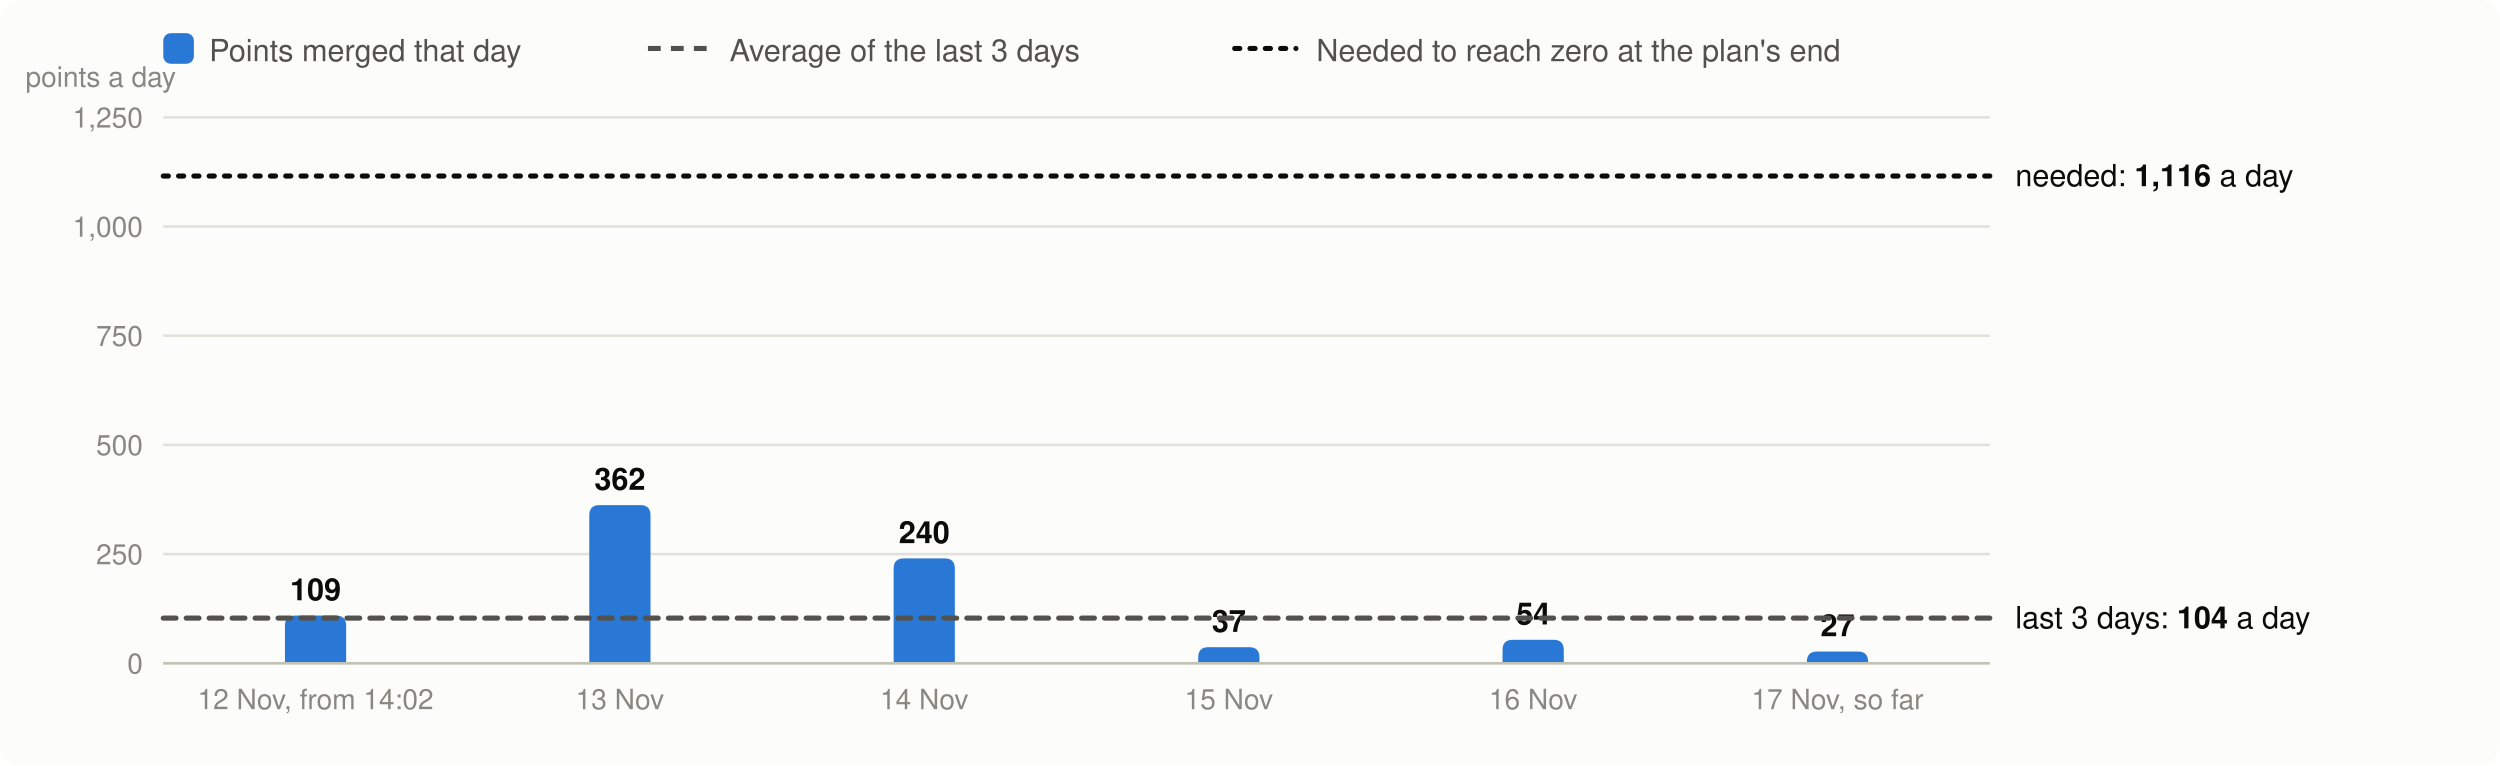
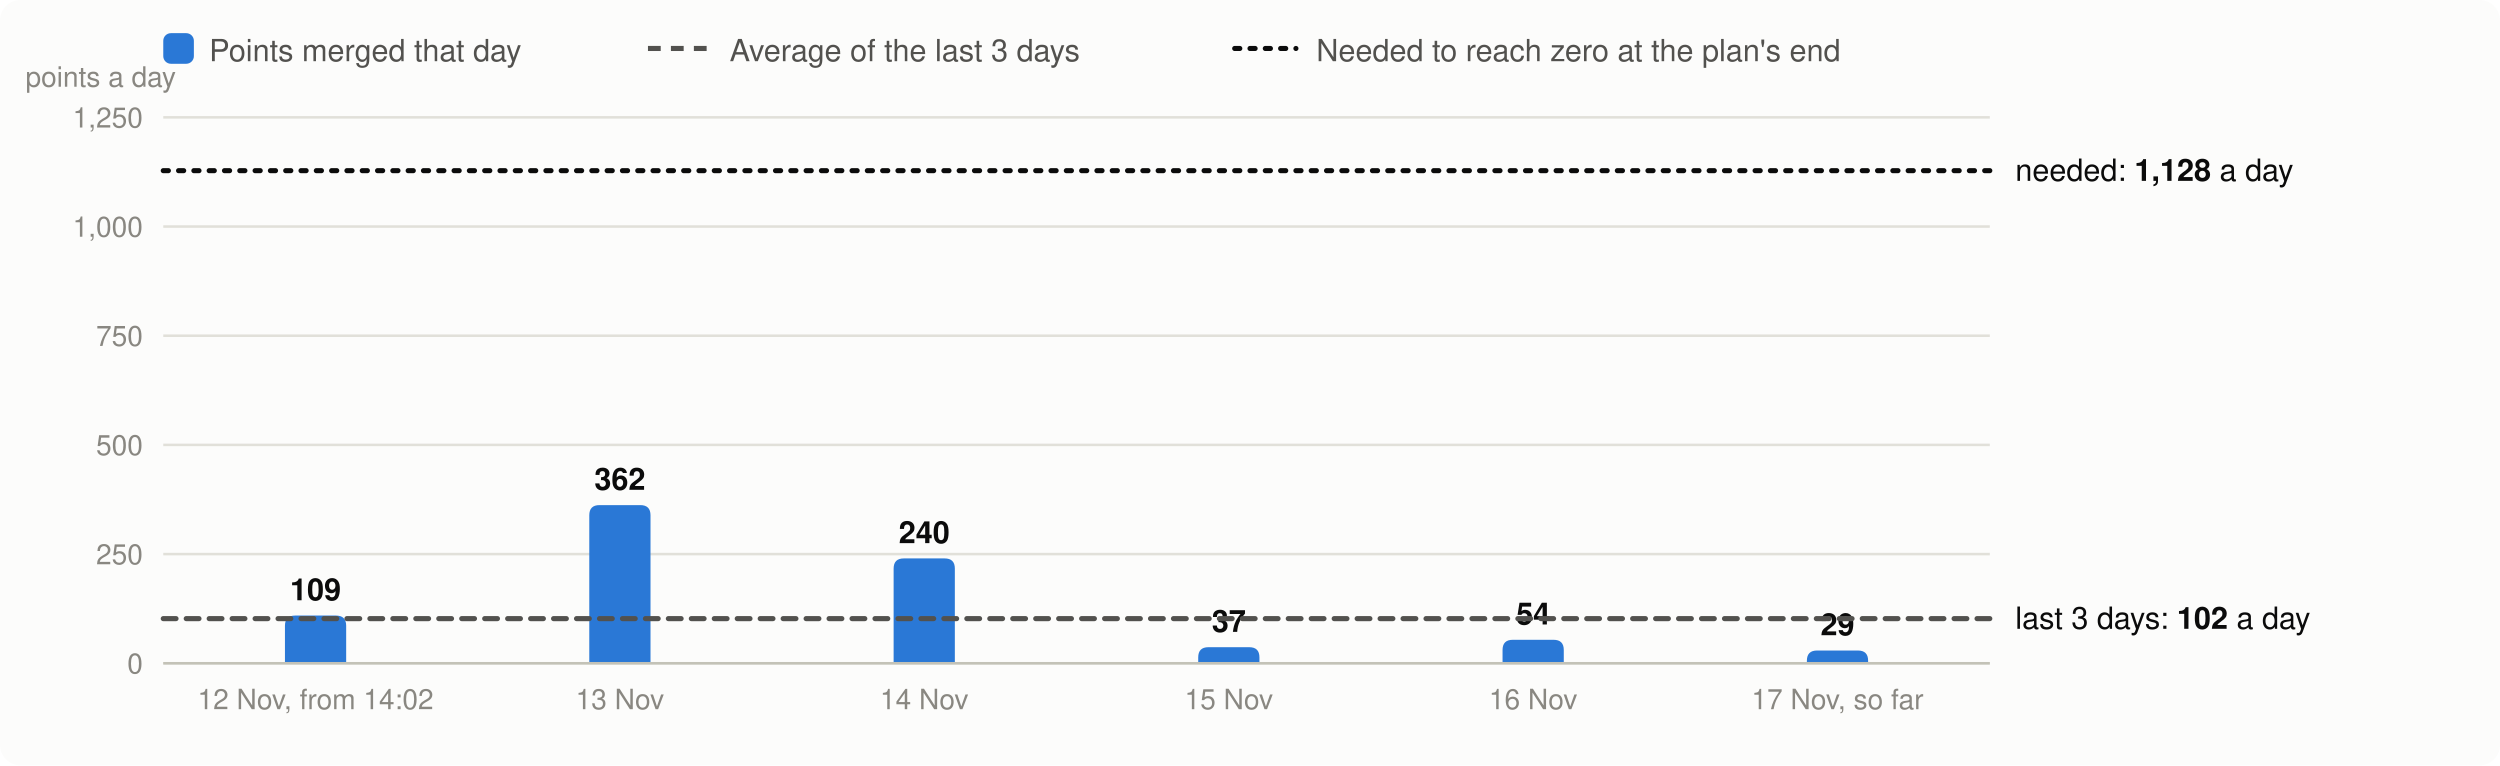
<svg xmlns="http://www.w3.org/2000/svg" viewBox="0 0 980 300" width="980" height="300" font-family="system-ui,-apple-system,Segoe UI,Helvetica,Arial,sans-serif" font-size="13" role="img" aria-label="Velocity: story points merged per day, the 3-day average and the velocity needed">
  <rect width="980" height="300" rx="8" fill="#fcfcfb" />
  <rect x="64" y="13" width="12" height="12" rx="3" fill="#2a78d6" />
  <text x="82" y="24" fill="#52514e" font-size="12">Points merged that day</text>
  <line x1="254" x2="278" y1="19" y2="19" stroke="#52514e" stroke-width="2" stroke-dasharray="5 4" />
  <text x="286" y="24" fill="#52514e" font-size="12">Average of the last 3 days</text>
  <line x1="484" x2="508" y1="19" y2="19" stroke="#0b0b0b" stroke-width="2" stroke-dasharray="2 4" stroke-linecap="round" />
  <text x="516" y="24" fill="#52514e" font-size="12">Needed to reach zero at the plan's end</text>
  <line x1="64" x2="780" y1="260.0" y2="260.0" stroke="#e1e0d9" />
  <text x="56" y="264.0" text-anchor="end" fill="#898781" font-size="11">0</text>
  <line x1="64" x2="780" y1="217.2" y2="217.2" stroke="#e1e0d9" />
  <text x="56" y="221.2" text-anchor="end" fill="#898781" font-size="11">250</text>
  <line x1="64" x2="780" y1="174.4" y2="174.4" stroke="#e1e0d9" />
  <text x="56" y="178.4" text-anchor="end" fill="#898781" font-size="11">500</text>
  <line x1="64" x2="780" y1="131.6" y2="131.6" stroke="#e1e0d9" />
  <text x="56" y="135.6" text-anchor="end" fill="#898781" font-size="11">750</text>
  <line x1="64" x2="780" y1="88.8" y2="88.8" stroke="#e1e0d9" />
  <text x="56" y="92.8" text-anchor="end" fill="#898781" font-size="11">1,000</text>
  <line x1="64" x2="780" y1="46.0" y2="46.0" stroke="#e1e0d9" />
  <text x="56" y="50.0" text-anchor="end" fill="#898781" font-size="11">1,250</text>
  <text x="10" y="34" fill="#898781" font-size="11">points a day</text>
  <path d="M111.7,260.0V245.3Q111.7,241.3 115.7,241.3H131.7Q135.7,241.3 135.7,245.3V260.0Z" fill="#2a78d6" />
  <text x="123.7" y="235.3" text-anchor="middle" fill="#0b0b0b" font-size="12" font-weight="600">109</text>
  <text x="123.7" y="278" text-anchor="middle" fill="#898781" font-size="11">12 Nov, from 14:02</text>
  <path d="M231.0,260.0V202.0Q231.0,198.0 235.0,198.0H251.0Q255.0,198.0 255.0,202.0V260.0Z" fill="#2a78d6" />
  <text x="243.0" y="192.0" text-anchor="middle" fill="#0b0b0b" font-size="12" font-weight="600">362</text>
  <text x="243.0" y="278" text-anchor="middle" fill="#898781" font-size="11">13 Nov</text>
  <path d="M350.3,260.0V222.9Q350.3,218.9 354.3,218.9H370.3Q374.3,218.9 374.3,222.9V260.0Z" fill="#2a78d6" />
  <text x="362.3" y="212.9" text-anchor="middle" fill="#0b0b0b" font-size="12" font-weight="600">240</text>
  <text x="362.3" y="278" text-anchor="middle" fill="#898781" font-size="11">14 Nov</text>
  <path d="M469.7,260.0V257.7Q469.7,253.7 473.7,253.7H489.7Q493.7,253.7 493.7,257.7V260.0Z" fill="#2a78d6" />
  <text x="481.7" y="247.7" text-anchor="middle" fill="#0b0b0b" font-size="12" font-weight="600">37</text>
  <text x="481.7" y="278" text-anchor="middle" fill="#898781" font-size="11">15 Nov</text>
  <path d="M589.0,260.0V254.8Q589.0,250.8 593.0,250.8H609.0Q613.0,250.8 613.0,254.8V260.0Z" fill="#2a78d6" />
  <text x="601.0" y="244.8" text-anchor="middle" fill="#0b0b0b" font-size="12" font-weight="600">54</text>
  <text x="601.0" y="278" text-anchor="middle" fill="#898781" font-size="11">16 Nov</text>
-   <path d="M708.3,260.0V259.4Q708.3,255.4 712.3,255.4H728.3Q732.3,255.4 732.3,259.4V260.0Z" fill="#2a78d6" />
-   <text x="720.3" y="249.4" text-anchor="middle" fill="#0b0b0b" font-size="12" font-weight="600">27</text>
+   <path d="M708.3,260.0V259.0Q708.3,255.0 712.3,255.0H728.3Q732.3,255.0 732.3,259.0V260.0Z" fill="#2a78d6" />
+   <text x="720.3" y="249.0" text-anchor="middle" fill="#0b0b0b" font-size="12" font-weight="600">29</text>
  <text x="720.3" y="278" text-anchor="middle" fill="#898781" font-size="11">17 Nov, so far</text>
  <line x1="64" x2="780" y1="260.0" y2="260.0" stroke="#c3c2b7" />
-   <line x1="64" x2="780" y1="242.3" y2="242.3" stroke="#52514e" stroke-width="2" stroke-dasharray="5 4" stroke-linecap="round" />
-   <text x="790" y="246.3" fill="#0b0b0b" font-size="12">last 3 days: <tspan font-weight="600">104</tspan> a day</text>
-   <line x1="64" x2="780" y1="69.0" y2="69.0" stroke="#0b0b0b" stroke-width="2" stroke-dasharray="2 4" stroke-linecap="round" />
-   <text x="790" y="73.0" fill="#0b0b0b" font-size="12">needed: <tspan font-weight="600">1,116</tspan> a day</text>
+   <line x1="64" x2="780" y1="242.5" y2="242.5" stroke="#52514e" stroke-width="2" stroke-dasharray="5 4" stroke-linecap="round" />
+   <text x="790" y="246.5" fill="#0b0b0b" font-size="12">last 3 days: <tspan font-weight="600">102</tspan> a day</text>
+   <line x1="64" x2="780" y1="66.9" y2="66.9" stroke="#0b0b0b" stroke-width="2" stroke-dasharray="2 4" stroke-linecap="round" />
+   <text x="790" y="70.9" fill="#0b0b0b" font-size="12">needed: <tspan font-weight="600">1,128</tspan> a day</text>
</svg>
